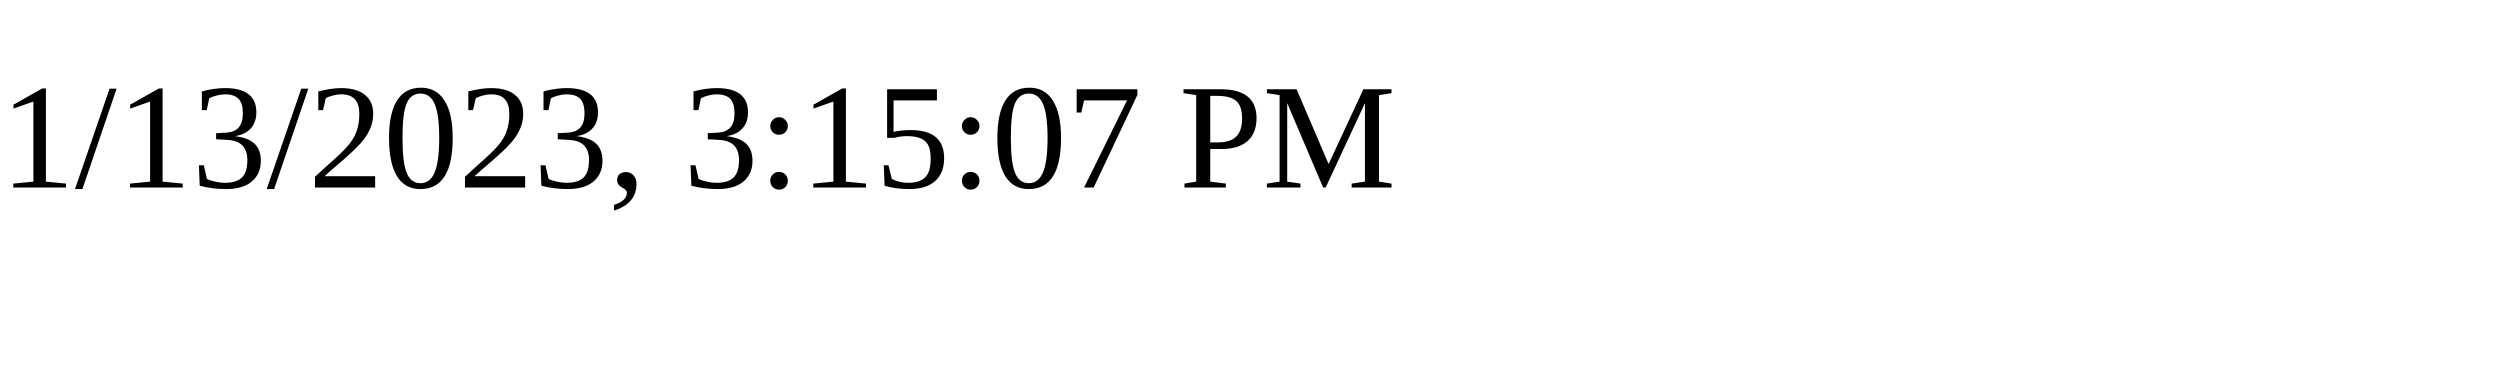
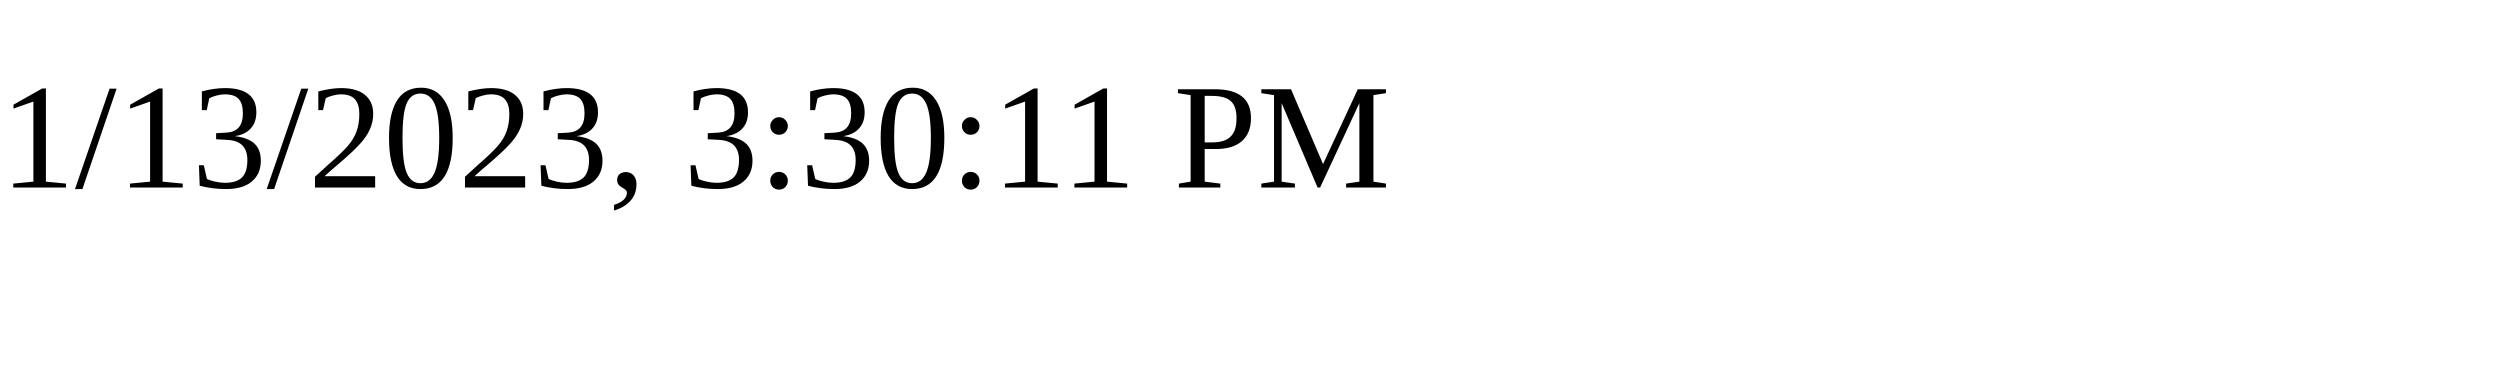
<svg xmlns="http://www.w3.org/2000/svg" height="30" width="200">
-   <text x="0" y="15">1/13/2023, 3:15:07 PM</text>
+   <text x="0" y="15">1/13/2023, 3:30:11 PM</text>
</svg>
